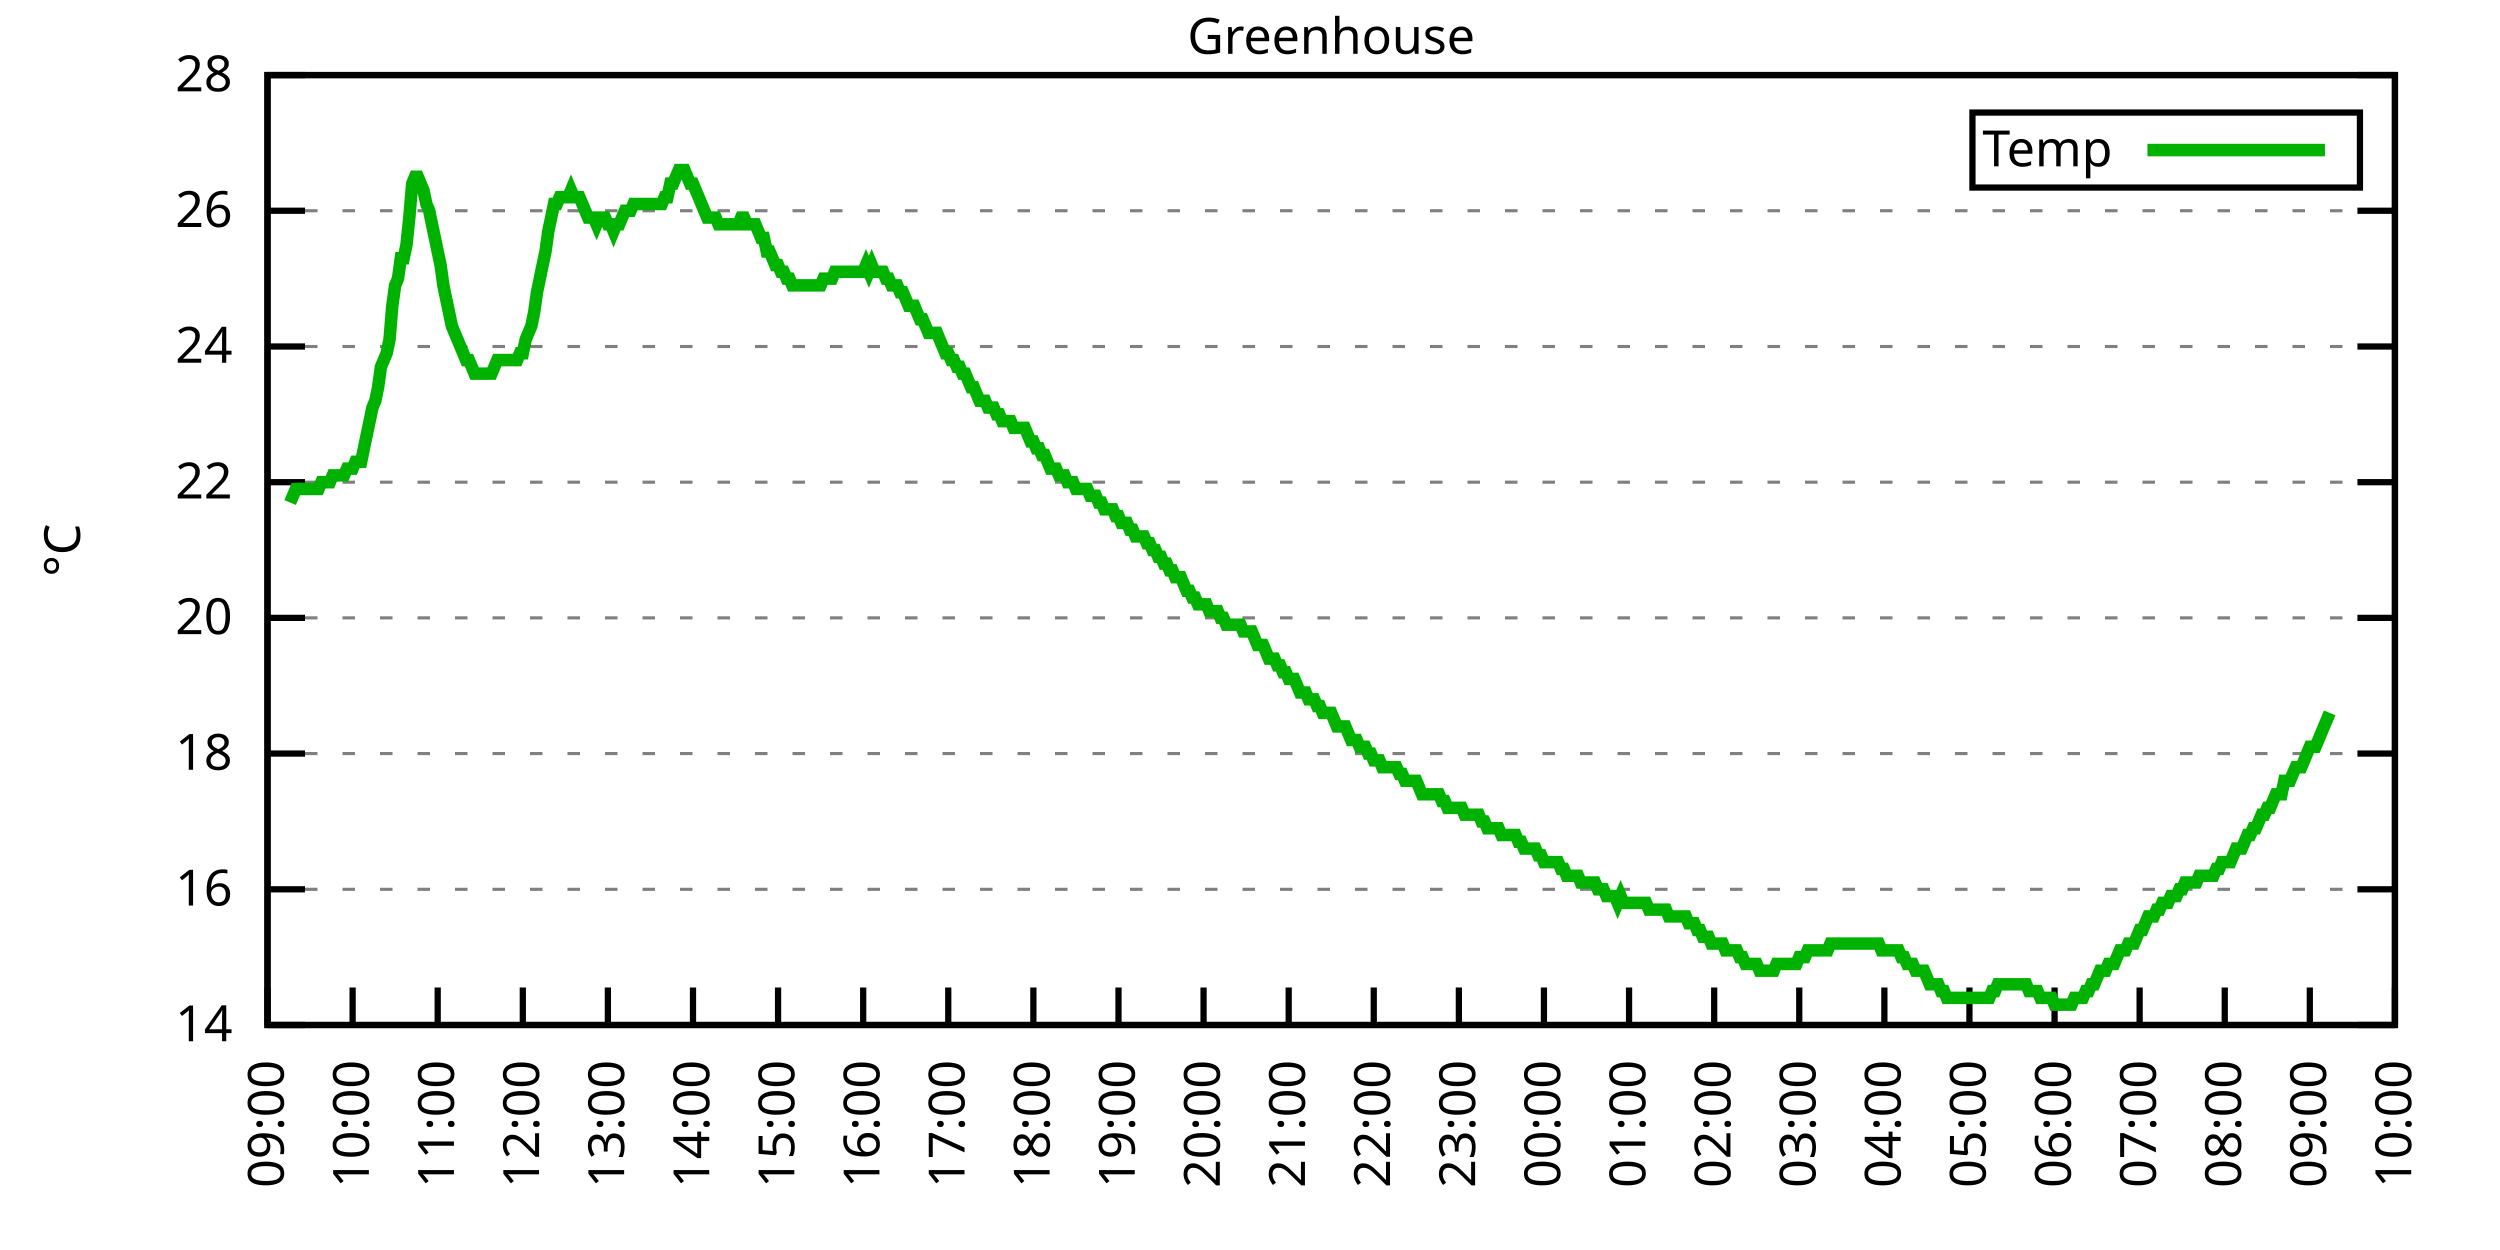
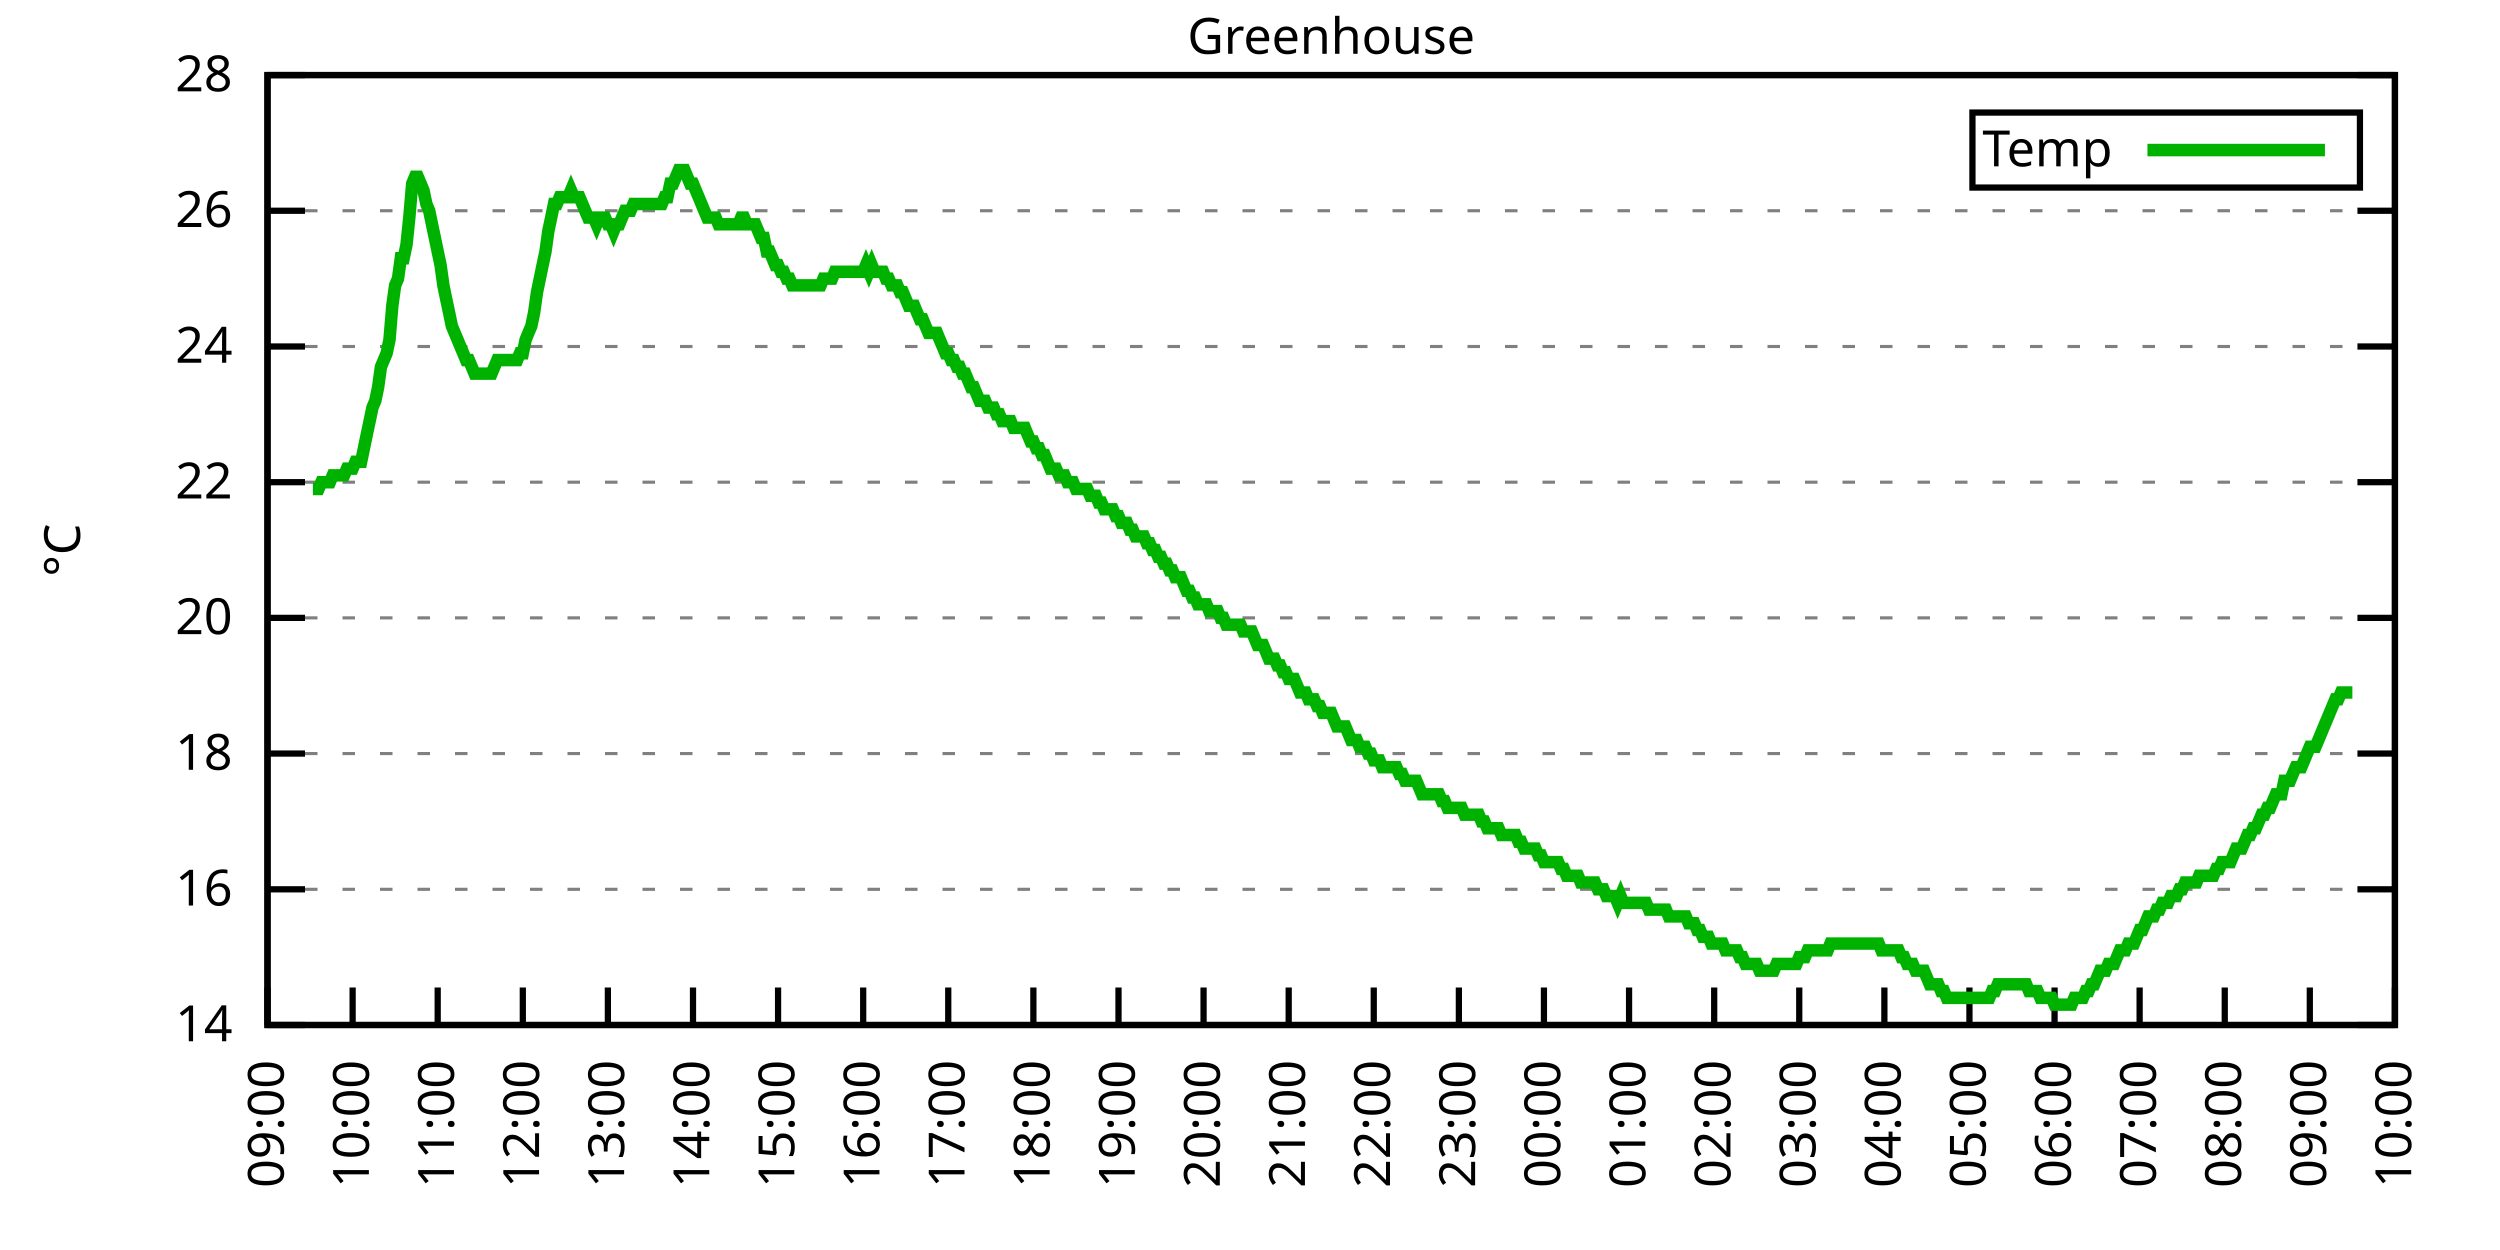
<svg xmlns="http://www.w3.org/2000/svg" xmlns:xlink="http://www.w3.org/1999/xlink" width="400" height="200" viewBox="0 0 400 200">
  <g id="gnuplot_canvas">
    <rect x="0" y="0" width="400" height="200" fill="none" />
    <defs>
      <circle id="gpDot" r="0.5" stroke-width="0.5" stroke="currentColor" />
      <path id="gpPt0" stroke-width="0.333" stroke="currentColor" d="M-1,0 h2 M0,-1 v2" />
      <path id="gpPt1" stroke-width="0.333" stroke="currentColor" d="M-1,-1 L1,1 M1,-1 L-1,1" />
      <path id="gpPt2" stroke-width="0.333" stroke="currentColor" d="M-1,0 L1,0 M0,-1 L0,1 M-1,-1 L1,1 M-1,1 L1,-1" />
      <rect id="gpPt3" stroke-width="0.333" stroke="currentColor" x="-1" y="-1" width="2" height="2" />
      <rect id="gpPt4" stroke-width="0.333" stroke="currentColor" fill="currentColor" x="-1" y="-1" width="2" height="2" />
      <circle id="gpPt5" stroke-width="0.333" stroke="currentColor" cx="0" cy="0" r="1" />
      <use xlink:href="#gpPt5" id="gpPt6" fill="currentColor" stroke="none" />
      <path id="gpPt7" stroke-width="0.333" stroke="currentColor" d="M0,-1.33 L-1.33,0.67 L1.33,0.67 z" />
      <use xlink:href="#gpPt7" id="gpPt8" fill="currentColor" stroke="none" />
      <use xlink:href="#gpPt7" id="gpPt9" stroke="currentColor" transform="rotate(180)" />
      <use xlink:href="#gpPt9" id="gpPt10" fill="currentColor" stroke="none" />
      <use xlink:href="#gpPt3" id="gpPt11" stroke="currentColor" transform="rotate(45)" />
      <use xlink:href="#gpPt11" id="gpPt12" fill="currentColor" stroke="none" />
      <path id="gpPt13" stroke-width="0.333" stroke="currentColor" d="M0,1.330 L1.265,0.411 L0.782,-1.067 L-0.782,-1.076 L-1.265,0.411 z" />
      <use xlink:href="#gpPt13" id="gpPt14" fill="currentColor" stroke="none" />
      <filter id="textbox" filterUnits="objectBoundingBox" x="0" y="0" height="1" width="1">
        <feFlood flood-color="white" flood-opacity="1" result="bgnd" />
        <feComposite in="SourceGraphic" in2="bgnd" operator="atop" />
      </filter>
      <filter id="greybox" filterUnits="objectBoundingBox" x="0" y="0" height="1" width="1">
        <feFlood flood-color="lightgrey" flood-opacity="1" result="grey" />
        <feComposite in="SourceGraphic" in2="grey" operator="atop" />
      </filter>
    </defs>
    <g fill="none" color="white" stroke="currentColor" stroke-width="1.00" stroke-linecap="butt" stroke-linejoin="miter">
</g>
    <g fill="none" color="black" stroke="currentColor" stroke-width="1.00" stroke-linecap="butt" stroke-linejoin="miter">
      <g stroke="none" shape-rendering="crispEdges">
        <polygon fill="rgb(255, 255, 255)" points="42.80,164.00 383.18,164.00 383.18,12.02 42.80,12.02 " />
      </g>
    </g>
    <g fill="none" color="black" stroke="currentColor" stroke-width="1.00" stroke-linecap="butt" stroke-linejoin="miter">
</g>
    <g fill="none" color="black" stroke="black" stroke-width="0.50" stroke-linecap="butt" stroke-linejoin="miter">
</g>
    <g fill="none" color="gray" stroke="currentColor" stroke-width="0.50" stroke-linecap="butt" stroke-linejoin="miter">
      <path stroke="gray" stroke-dasharray="2,4" class="gridline" d="M42.80,164.00 L383.19,164.00  " />
    </g>
    <g fill="none" color="gray" stroke="gray" stroke-width="1.00" stroke-linecap="butt" stroke-linejoin="miter">
</g>
    <g fill="none" color="black" stroke="currentColor" stroke-width="1.00" stroke-linecap="butt" stroke-linejoin="miter">
      <path stroke="black" d="M42.80,164.00 L48.80,164.00 M383.19,164.00 L377.19,164.00  " />
      <g transform="translate(37.20,166.60)" stroke="none" fill="black" font-family="Sans" font-size="8.00" text-anchor="end">
        <text>
          <tspan font-family="Sans"> 14</tspan>
        </text>
      </g>
    </g>
    <g fill="none" color="black" stroke="currentColor" stroke-width="1.00" stroke-linecap="butt" stroke-linejoin="miter">
</g>
    <g fill="none" color="black" stroke="black" stroke-width="0.50" stroke-linecap="butt" stroke-linejoin="miter">
</g>
    <g fill="none" color="gray" stroke="currentColor" stroke-width="0.50" stroke-linecap="butt" stroke-linejoin="miter">
      <path stroke="gray" stroke-dasharray="2,4" class="gridline" d="M42.80,142.29 L383.19,142.29  " />
    </g>
    <g fill="none" color="gray" stroke="gray" stroke-width="1.00" stroke-linecap="butt" stroke-linejoin="miter">
</g>
    <g fill="none" color="black" stroke="currentColor" stroke-width="1.00" stroke-linecap="butt" stroke-linejoin="miter">
      <path stroke="black" d="M42.80,142.29 L48.80,142.29 M383.19,142.29 L377.19,142.29  " />
      <g transform="translate(37.20,144.89)" stroke="none" fill="black" font-family="Sans" font-size="8.00" text-anchor="end">
        <text>
          <tspan font-family="Sans"> 16</tspan>
        </text>
      </g>
    </g>
    <g fill="none" color="black" stroke="currentColor" stroke-width="1.00" stroke-linecap="butt" stroke-linejoin="miter">
</g>
    <g fill="none" color="black" stroke="black" stroke-width="0.50" stroke-linecap="butt" stroke-linejoin="miter">
</g>
    <g fill="none" color="gray" stroke="currentColor" stroke-width="0.50" stroke-linecap="butt" stroke-linejoin="miter">
      <path stroke="gray" stroke-dasharray="2,4" class="gridline" d="M42.80,120.57 L383.19,120.57  " />
    </g>
    <g fill="none" color="gray" stroke="gray" stroke-width="1.00" stroke-linecap="butt" stroke-linejoin="miter">
</g>
    <g fill="none" color="black" stroke="currentColor" stroke-width="1.00" stroke-linecap="butt" stroke-linejoin="miter">
      <path stroke="black" d="M42.80,120.57 L48.80,120.57 M383.19,120.57 L377.19,120.57  " />
      <g transform="translate(37.20,123.17)" stroke="none" fill="black" font-family="Sans" font-size="8.00" text-anchor="end">
        <text>
          <tspan font-family="Sans"> 18</tspan>
        </text>
      </g>
    </g>
    <g fill="none" color="black" stroke="currentColor" stroke-width="1.00" stroke-linecap="butt" stroke-linejoin="miter">
</g>
    <g fill="none" color="black" stroke="black" stroke-width="0.50" stroke-linecap="butt" stroke-linejoin="miter">
</g>
    <g fill="none" color="gray" stroke="currentColor" stroke-width="0.50" stroke-linecap="butt" stroke-linejoin="miter">
      <path stroke="gray" stroke-dasharray="2,4" class="gridline" d="M42.80,98.86 L383.19,98.86  " />
    </g>
    <g fill="none" color="gray" stroke="gray" stroke-width="1.00" stroke-linecap="butt" stroke-linejoin="miter">
</g>
    <g fill="none" color="black" stroke="currentColor" stroke-width="1.00" stroke-linecap="butt" stroke-linejoin="miter">
      <path stroke="black" d="M42.80,98.86 L48.80,98.86 M383.19,98.86 L377.19,98.86  " />
      <g transform="translate(37.20,101.46)" stroke="none" fill="black" font-family="Sans" font-size="8.00" text-anchor="end">
        <text>
          <tspan font-family="Sans"> 20</tspan>
        </text>
      </g>
    </g>
    <g fill="none" color="black" stroke="currentColor" stroke-width="1.00" stroke-linecap="butt" stroke-linejoin="miter">
</g>
    <g fill="none" color="black" stroke="black" stroke-width="0.50" stroke-linecap="butt" stroke-linejoin="miter">
</g>
    <g fill="none" color="gray" stroke="currentColor" stroke-width="0.50" stroke-linecap="butt" stroke-linejoin="miter">
      <path stroke="gray" stroke-dasharray="2,4" class="gridline" d="M42.80,77.15 L383.19,77.15  " />
    </g>
    <g fill="none" color="gray" stroke="gray" stroke-width="1.00" stroke-linecap="butt" stroke-linejoin="miter">
</g>
    <g fill="none" color="black" stroke="currentColor" stroke-width="1.00" stroke-linecap="butt" stroke-linejoin="miter">
      <path stroke="black" d="M42.80,77.15 L48.80,77.15 M383.19,77.15 L377.19,77.15  " />
      <g transform="translate(37.20,79.75)" stroke="none" fill="black" font-family="Sans" font-size="8.00" text-anchor="end">
        <text>
          <tspan font-family="Sans"> 22</tspan>
        </text>
      </g>
    </g>
    <g fill="none" color="black" stroke="currentColor" stroke-width="1.00" stroke-linecap="butt" stroke-linejoin="miter">
</g>
    <g fill="none" color="black" stroke="black" stroke-width="0.50" stroke-linecap="butt" stroke-linejoin="miter">
</g>
    <g fill="none" color="gray" stroke="currentColor" stroke-width="0.50" stroke-linecap="butt" stroke-linejoin="miter">
      <path stroke="gray" stroke-dasharray="2,4" class="gridline" d="M42.80,55.44 L383.19,55.44  " />
    </g>
    <g fill="none" color="gray" stroke="gray" stroke-width="1.00" stroke-linecap="butt" stroke-linejoin="miter">
</g>
    <g fill="none" color="black" stroke="currentColor" stroke-width="1.00" stroke-linecap="butt" stroke-linejoin="miter">
      <path stroke="black" d="M42.80,55.44 L48.80,55.44 M383.19,55.44 L377.19,55.44  " />
      <g transform="translate(37.20,58.04)" stroke="none" fill="black" font-family="Sans" font-size="8.00" text-anchor="end">
        <text>
          <tspan font-family="Sans"> 24</tspan>
        </text>
      </g>
    </g>
    <g fill="none" color="black" stroke="currentColor" stroke-width="1.00" stroke-linecap="butt" stroke-linejoin="miter">
</g>
    <g fill="none" color="black" stroke="black" stroke-width="0.50" stroke-linecap="butt" stroke-linejoin="miter">
</g>
    <g fill="none" color="gray" stroke="currentColor" stroke-width="0.50" stroke-linecap="butt" stroke-linejoin="miter">
      <path stroke="gray" stroke-dasharray="2,4" class="gridline" d="M42.80,33.72 L383.19,33.72  " />
    </g>
    <g fill="none" color="gray" stroke="gray" stroke-width="1.00" stroke-linecap="butt" stroke-linejoin="miter">
</g>
    <g fill="none" color="black" stroke="currentColor" stroke-width="1.00" stroke-linecap="butt" stroke-linejoin="miter">
      <path stroke="black" d="M42.80,33.72 L48.80,33.72 M383.19,33.72 L377.19,33.72  " />
      <g transform="translate(37.20,36.32)" stroke="none" fill="black" font-family="Sans" font-size="8.00" text-anchor="end">
        <text>
          <tspan font-family="Sans"> 26</tspan>
        </text>
      </g>
    </g>
    <g fill="none" color="black" stroke="currentColor" stroke-width="1.00" stroke-linecap="butt" stroke-linejoin="miter">
</g>
    <g fill="none" color="black" stroke="black" stroke-width="0.50" stroke-linecap="butt" stroke-linejoin="miter">
</g>
    <g fill="none" color="gray" stroke="currentColor" stroke-width="0.50" stroke-linecap="butt" stroke-linejoin="miter">
      <path stroke="gray" stroke-dasharray="2,4" class="gridline" d="M42.80,12.01 L383.19,12.01  " />
    </g>
    <g fill="none" color="gray" stroke="gray" stroke-width="1.00" stroke-linecap="butt" stroke-linejoin="miter">
</g>
    <g fill="none" color="black" stroke="currentColor" stroke-width="1.00" stroke-linecap="butt" stroke-linejoin="miter">
      <path stroke="black" d="M42.80,12.01 L48.80,12.01 M383.19,12.01 L377.19,12.01  " />
      <g transform="translate(37.20,14.61)" stroke="none" fill="black" font-family="Sans" font-size="8.00" text-anchor="end">
        <text>
          <tspan font-family="Sans"> 28</tspan>
        </text>
      </g>
    </g>
    <g fill="none" color="black" stroke="currentColor" stroke-width="1.00" stroke-linecap="butt" stroke-linejoin="miter">
      <path stroke="black" d="M42.80,164.00 L42.80,158.00  " />
      <g transform="translate(45.40,169.60) rotate(270.00)" stroke="none" fill="black" font-family="Sans" font-size="8.00" text-anchor="end">
        <text>
          <tspan font-family="Sans">09:00</tspan>
        </text>
      </g>
    </g>
    <g fill="none" color="black" stroke="currentColor" stroke-width="1.00" stroke-linecap="butt" stroke-linejoin="miter">
      <path stroke="black" d="M56.42,164.00 L56.42,158.00  " />
      <g transform="translate(59.02,169.60) rotate(270.00)" stroke="none" fill="black" font-family="Sans" font-size="8.00" text-anchor="end">
        <text>
          <tspan font-family="Sans">10:00</tspan>
        </text>
      </g>
    </g>
    <g fill="none" color="black" stroke="currentColor" stroke-width="1.00" stroke-linecap="butt" stroke-linejoin="miter">
      <path stroke="black" d="M70.03,164.00 L70.03,158.00  " />
      <g transform="translate(72.63,169.60) rotate(270.00)" stroke="none" fill="black" font-family="Sans" font-size="8.00" text-anchor="end">
        <text>
          <tspan font-family="Sans">11:00</tspan>
        </text>
      </g>
    </g>
    <g fill="none" color="black" stroke="currentColor" stroke-width="1.00" stroke-linecap="butt" stroke-linejoin="miter">
      <path stroke="black" d="M83.65,164.00 L83.65,158.00  " />
      <g transform="translate(86.25,169.60) rotate(270.00)" stroke="none" fill="black" font-family="Sans" font-size="8.00" text-anchor="end">
        <text>
          <tspan font-family="Sans">12:00</tspan>
        </text>
      </g>
    </g>
    <g fill="none" color="black" stroke="currentColor" stroke-width="1.00" stroke-linecap="butt" stroke-linejoin="miter">
      <path stroke="black" d="M97.26,164.00 L97.26,158.00  " />
      <g transform="translate(99.86,169.60) rotate(270.00)" stroke="none" fill="black" font-family="Sans" font-size="8.00" text-anchor="end">
        <text>
          <tspan font-family="Sans">13:00</tspan>
        </text>
      </g>
    </g>
    <g fill="none" color="black" stroke="currentColor" stroke-width="1.00" stroke-linecap="butt" stroke-linejoin="miter">
      <path stroke="black" d="M110.88,164.00 L110.88,158.00  " />
      <g transform="translate(113.48,169.60) rotate(270.00)" stroke="none" fill="black" font-family="Sans" font-size="8.00" text-anchor="end">
        <text>
          <tspan font-family="Sans">14:00</tspan>
        </text>
      </g>
    </g>
    <g fill="none" color="black" stroke="currentColor" stroke-width="1.00" stroke-linecap="butt" stroke-linejoin="miter">
      <path stroke="black" d="M124.49,164.00 L124.49,158.00  " />
      <g transform="translate(127.09,169.60) rotate(270.00)" stroke="none" fill="black" font-family="Sans" font-size="8.00" text-anchor="end">
        <text>
          <tspan font-family="Sans">15:00</tspan>
        </text>
      </g>
    </g>
    <g fill="none" color="black" stroke="currentColor" stroke-width="1.00" stroke-linecap="butt" stroke-linejoin="miter">
      <path stroke="black" d="M138.11,164.00 L138.11,158.00  " />
      <g transform="translate(140.71,169.60) rotate(270.00)" stroke="none" fill="black" font-family="Sans" font-size="8.00" text-anchor="end">
        <text>
          <tspan font-family="Sans">16:00</tspan>
        </text>
      </g>
    </g>
    <g fill="none" color="black" stroke="currentColor" stroke-width="1.00" stroke-linecap="butt" stroke-linejoin="miter">
      <path stroke="black" d="M151.72,164.00 L151.72,158.00  " />
      <g transform="translate(154.32,169.60) rotate(270.00)" stroke="none" fill="black" font-family="Sans" font-size="8.00" text-anchor="end">
        <text>
          <tspan font-family="Sans">17:00</tspan>
        </text>
      </g>
    </g>
    <g fill="none" color="black" stroke="currentColor" stroke-width="1.00" stroke-linecap="butt" stroke-linejoin="miter">
      <path stroke="black" d="M165.34,164.00 L165.34,158.00  " />
      <g transform="translate(167.94,169.60) rotate(270.00)" stroke="none" fill="black" font-family="Sans" font-size="8.00" text-anchor="end">
        <text>
          <tspan font-family="Sans">18:00</tspan>
        </text>
      </g>
    </g>
    <g fill="none" color="black" stroke="currentColor" stroke-width="1.00" stroke-linecap="butt" stroke-linejoin="miter">
      <path stroke="black" d="M178.96,164.00 L178.96,158.00  " />
      <g transform="translate(181.56,169.60) rotate(270.00)" stroke="none" fill="black" font-family="Sans" font-size="8.00" text-anchor="end">
        <text>
          <tspan font-family="Sans">19:00</tspan>
        </text>
      </g>
    </g>
    <g fill="none" color="black" stroke="currentColor" stroke-width="1.00" stroke-linecap="butt" stroke-linejoin="miter">
      <path stroke="black" d="M192.57,164.00 L192.57,158.00  " />
      <g transform="translate(195.17,169.60) rotate(270.00)" stroke="none" fill="black" font-family="Sans" font-size="8.00" text-anchor="end">
        <text>
          <tspan font-family="Sans">20:00</tspan>
        </text>
      </g>
    </g>
    <g fill="none" color="black" stroke="currentColor" stroke-width="1.00" stroke-linecap="butt" stroke-linejoin="miter">
      <path stroke="black" d="M206.19,164.00 L206.19,158.00  " />
      <g transform="translate(208.79,169.60) rotate(270.00)" stroke="none" fill="black" font-family="Sans" font-size="8.00" text-anchor="end">
        <text>
          <tspan font-family="Sans">21:00</tspan>
        </text>
      </g>
    </g>
    <g fill="none" color="black" stroke="currentColor" stroke-width="1.00" stroke-linecap="butt" stroke-linejoin="miter">
      <path stroke="black" d="M219.80,164.00 L219.80,158.00  " />
      <g transform="translate(222.40,169.60) rotate(270.00)" stroke="none" fill="black" font-family="Sans" font-size="8.00" text-anchor="end">
        <text>
          <tspan font-family="Sans">22:00</tspan>
        </text>
      </g>
    </g>
    <g fill="none" color="black" stroke="currentColor" stroke-width="1.00" stroke-linecap="butt" stroke-linejoin="miter">
      <path stroke="black" d="M233.42,164.00 L233.42,158.00  " />
      <g transform="translate(236.02,169.60) rotate(270.00)" stroke="none" fill="black" font-family="Sans" font-size="8.00" text-anchor="end">
        <text>
          <tspan font-family="Sans">23:00</tspan>
        </text>
      </g>
    </g>
    <g fill="none" color="black" stroke="currentColor" stroke-width="1.00" stroke-linecap="butt" stroke-linejoin="miter">
      <path stroke="black" d="M247.03,164.00 L247.03,158.00  " />
      <g transform="translate(249.63,169.60) rotate(270.00)" stroke="none" fill="black" font-family="Sans" font-size="8.00" text-anchor="end">
        <text>
          <tspan font-family="Sans">00:00</tspan>
        </text>
      </g>
    </g>
    <g fill="none" color="black" stroke="currentColor" stroke-width="1.00" stroke-linecap="butt" stroke-linejoin="miter">
      <path stroke="black" d="M260.65,164.00 L260.65,158.00  " />
      <g transform="translate(263.25,169.60) rotate(270.00)" stroke="none" fill="black" font-family="Sans" font-size="8.00" text-anchor="end">
        <text>
          <tspan font-family="Sans">01:00</tspan>
        </text>
      </g>
    </g>
    <g fill="none" color="black" stroke="currentColor" stroke-width="1.00" stroke-linecap="butt" stroke-linejoin="miter">
      <path stroke="black" d="M274.27,164.00 L274.27,158.00  " />
      <g transform="translate(276.87,169.60) rotate(270.00)" stroke="none" fill="black" font-family="Sans" font-size="8.00" text-anchor="end">
        <text>
          <tspan font-family="Sans">02:00</tspan>
        </text>
      </g>
    </g>
    <g fill="none" color="black" stroke="currentColor" stroke-width="1.00" stroke-linecap="butt" stroke-linejoin="miter">
      <path stroke="black" d="M287.88,164.00 L287.88,158.00  " />
      <g transform="translate(290.48,169.60) rotate(270.00)" stroke="none" fill="black" font-family="Sans" font-size="8.00" text-anchor="end">
        <text>
          <tspan font-family="Sans">03:00</tspan>
        </text>
      </g>
    </g>
    <g fill="none" color="black" stroke="currentColor" stroke-width="1.00" stroke-linecap="butt" stroke-linejoin="miter">
      <path stroke="black" d="M301.50,164.00 L301.50,158.00  " />
      <g transform="translate(304.10,169.60) rotate(270.00)" stroke="none" fill="black" font-family="Sans" font-size="8.00" text-anchor="end">
        <text>
          <tspan font-family="Sans">04:00</tspan>
        </text>
      </g>
    </g>
    <g fill="none" color="black" stroke="currentColor" stroke-width="1.00" stroke-linecap="butt" stroke-linejoin="miter">
      <path stroke="black" d="M315.11,164.00 L315.11,158.00  " />
      <g transform="translate(317.71,169.60) rotate(270.00)" stroke="none" fill="black" font-family="Sans" font-size="8.00" text-anchor="end">
        <text>
          <tspan font-family="Sans">05:00</tspan>
        </text>
      </g>
    </g>
    <g fill="none" color="black" stroke="currentColor" stroke-width="1.00" stroke-linecap="butt" stroke-linejoin="miter">
      <path stroke="black" d="M328.73,164.00 L328.73,158.00  " />
      <g transform="translate(331.33,169.60) rotate(270.00)" stroke="none" fill="black" font-family="Sans" font-size="8.00" text-anchor="end">
        <text>
          <tspan font-family="Sans">06:00</tspan>
        </text>
      </g>
    </g>
    <g fill="none" color="black" stroke="currentColor" stroke-width="1.00" stroke-linecap="butt" stroke-linejoin="miter">
      <path stroke="black" d="M342.34,164.00 L342.34,158.00  " />
      <g transform="translate(344.94,169.60) rotate(270.00)" stroke="none" fill="black" font-family="Sans" font-size="8.00" text-anchor="end">
        <text>
          <tspan font-family="Sans">07:00</tspan>
        </text>
      </g>
    </g>
    <g fill="none" color="black" stroke="currentColor" stroke-width="1.00" stroke-linecap="butt" stroke-linejoin="miter">
      <path stroke="black" d="M355.96,164.00 L355.96,158.00  " />
      <g transform="translate(358.56,169.60) rotate(270.00)" stroke="none" fill="black" font-family="Sans" font-size="8.00" text-anchor="end">
        <text>
          <tspan font-family="Sans">08:00</tspan>
        </text>
      </g>
    </g>
    <g fill="none" color="black" stroke="currentColor" stroke-width="1.00" stroke-linecap="butt" stroke-linejoin="miter">
      <path stroke="black" d="M369.57,164.00 L369.57,158.00  " />
      <g transform="translate(372.17,169.60) rotate(270.00)" stroke="none" fill="black" font-family="Sans" font-size="8.00" text-anchor="end">
        <text>
          <tspan font-family="Sans">09:00</tspan>
        </text>
      </g>
    </g>
    <g fill="none" color="black" stroke="currentColor" stroke-width="1.00" stroke-linecap="butt" stroke-linejoin="miter">
      <path stroke="black" d="M383.19,164.00 L383.19,158.00  " />
      <g transform="translate(385.79,169.60) rotate(270.00)" stroke="none" fill="black" font-family="Sans" font-size="8.00" text-anchor="end">
        <text>
          <tspan font-family="Sans">10:00</tspan>
        </text>
      </g>
    </g>
    <g fill="none" color="black" stroke="currentColor" stroke-width="1.00" stroke-linecap="butt" stroke-linejoin="miter">
</g>
    <g fill="none" color="black" stroke="currentColor" stroke-width="1.00" stroke-linecap="butt" stroke-linejoin="miter">
      <path stroke="black" d="M42.80,12.01 L42.80,164.00 L383.19,164.00 L383.19,12.01 L42.80,12.01 Z  " />
    </g>
    <g fill="none" color="black" stroke="currentColor" stroke-width="1.00" stroke-linecap="butt" stroke-linejoin="miter">
</g>
    <g fill="none" color="black" stroke="currentColor" stroke-width="1.00" stroke-linecap="butt" stroke-linejoin="miter">
      <path stroke="black" d="M315.59,30.01 L315.59,18.01 L377.59,18.01 L377.59,30.01 L315.59,30.01 Z  " />
    </g>
    <g id="Greenhouse_plot_1">
      <g fill="none" color="white" stroke="black" stroke-width="2.00" stroke-linecap="butt" stroke-linejoin="miter">
</g>
      <g fill="none" color="black" stroke="currentColor" stroke-width="2.00" stroke-linecap="butt" stroke-linejoin="miter">
        <g transform="translate(337.99,26.61)" stroke="none" fill="black" font-family="Sans" font-size="8.00" text-anchor="end">
          <text>
            <tspan font-family="Sans">Temp</tspan>
          </text>
        </g>
      </g>
      <g fill="none" color="black" stroke="currentColor" stroke-width="2.00" stroke-linecap="butt" stroke-linejoin="miter">
-         <path stroke="rgb(  0, 178,   0)" d="M343.59,24.01 L371.99,24.01 M46.43,80.41 L46.88,79.32 L47.34,78.23 L47.79,78.23 L48.25,78.23 L48.70,78.23   L49.15,78.23 L49.61,78.23 L50.06,78.23 L50.52,78.23 L50.97,78.23 L51.42,77.15 L51.88,77.15 L52.33,77.15   L52.78,77.15 L53.24,76.06 L53.69,76.06 L54.15,76.06 L54.60,76.06 L55.05,76.06 L55.51,74.98 L55.96,74.98   L56.42,74.98 L56.87,73.89 L57.32,73.89 L57.78,73.89 L58.23,71.72 L58.68,69.55 L59.14,67.38 L59.59,65.21   L60.05,64.12 L60.50,61.95 L60.95,58.69 L61.41,57.61 L61.86,56.52 L62.32,54.35 L62.77,48.92 L63.22,45.66   L63.68,44.58 L64.13,41.32 L64.58,41.32 L65.04,39.15 L65.49,34.81 L65.95,29.38 L66.40,28.29 L66.85,28.29   L67.31,29.38 L67.76,30.47 L68.22,32.64 L68.67,33.72 L69.12,35.89 L69.58,38.07 L70.03,40.24 L70.49,42.41   L70.94,45.66 L71.39,47.84 L71.85,50.01 L72.30,52.18 L72.75,53.26 L73.21,54.35 L73.66,55.44 L74.12,56.52   L74.57,57.61 L75.02,57.61 L75.48,58.69 L75.93,59.78 L76.39,59.78 L76.84,59.78 L77.29,59.78 L77.75,59.78   L78.20,59.78 L78.65,59.78 L79.11,58.69 L79.56,57.61 L80.02,57.61 L80.47,57.61 L80.92,57.61 L81.38,57.61   L81.83,57.61 L82.29,57.61 L82.74,57.61 L83.19,56.52 L83.65,56.52 L84.10,54.35 L84.55,53.26 L85.01,52.18   L85.46,50.01 L85.92,46.75 L86.37,44.58 L86.82,42.41 L87.28,40.24 L87.73,36.98 L88.19,34.81 L88.64,32.64   L89.09,32.64 L89.55,31.55 L90.00,31.55 L90.45,31.55 L90.91,31.55 L91.36,30.47 L91.82,31.55 L92.27,31.55   L92.72,31.55 L93.18,32.64 L93.63,33.72 L94.09,34.81 L94.54,34.81 L94.99,34.81 L95.45,35.89 L95.90,34.81   L96.35,34.81 L96.81,34.81 L97.26,35.89 L97.72,35.89 L98.17,36.98 L98.62,35.89 L99.08,35.89 L99.53,34.81   L99.99,33.72 L100.44,33.72 L100.89,33.72 L101.35,32.64 L101.80,32.64 L102.25,32.64 L102.71,32.64 L103.16,32.64   L103.62,32.64 L104.07,32.64 L104.52,32.64 L104.98,32.64 L105.43,32.64 L105.89,32.64 L106.34,31.55 L106.79,31.55   L107.25,29.38 L107.70,29.38 L108.15,28.29 L108.61,27.21 L109.06,27.21 L109.52,27.21 L109.97,28.29 L110.42,29.38   L110.88,29.38 L111.33,30.47 L111.79,31.55 L112.24,32.64 L112.69,33.72 L113.15,34.81 L113.60,34.81 L114.05,34.81   L114.51,34.81 L114.96,35.89 L115.42,35.89 L115.87,35.89 L116.32,35.89 L116.78,35.89 L117.23,35.89 L117.69,35.89   L118.14,35.89 L118.59,34.81 L119.05,34.81 L119.50,35.89 L119.96,35.89 L120.41,35.89 L120.86,35.89 L121.32,36.98   L121.77,38.07 L122.22,38.07 L122.68,40.24 L123.13,40.24 L123.59,41.32 L124.04,42.41 L124.49,42.41 L124.95,43.49   L125.40,43.49 L125.86,44.58 L126.31,44.58 L126.76,45.66 L127.22,45.66 L127.67,45.66 L128.12,45.66 L128.58,45.66   L129.03,45.66 L129.49,45.66 L129.94,45.66 L130.39,45.66 L130.85,45.66 L131.30,45.66 L131.76,44.58 L132.21,44.58   L132.66,44.58 L133.12,44.58 L133.57,43.49 L134.02,43.49 L134.48,43.49 L134.93,43.49 L135.39,43.49 L135.84,43.49   L136.29,43.49 L136.75,43.49 L137.20,43.49 L137.66,43.49 L138.11,43.49 L138.56,42.41 L139.02,43.49 L139.47,42.41   L139.92,43.49 L140.38,43.49 L140.83,43.49 L141.29,43.49 L141.74,44.58 L142.19,44.58 L142.65,45.66 L143.10,45.66   L143.56,45.66 L144.01,46.75 L144.46,46.75 L144.92,47.84 L145.37,48.92 L145.82,48.92 L146.28,48.92 L146.73,50.01   L147.19,51.09 L147.64,51.09 L148.09,52.18 L148.55,53.26 L149.00,53.26 L149.46,53.26 L149.91,53.26 L150.36,54.35   L150.82,55.44 L151.27,56.52 L151.72,56.52 L152.18,57.61 L152.63,57.61 L153.09,58.69 L153.54,58.69 L153.99,59.78   L154.45,59.78 L154.90,60.86 L155.36,61.95 L155.81,61.95 L156.26,63.04 L156.72,64.12 L157.17,64.12 L157.62,64.12   L158.08,65.21 L158.53,65.21 L158.99,65.21 L159.44,66.29 L159.89,66.29 L160.35,67.38 L160.80,67.38 L161.26,67.38   L161.71,67.38 L162.16,68.46 L162.62,68.46 L163.07,68.46 L163.52,68.46 L163.98,68.46 L164.43,69.55 L164.89,70.63   L165.34,70.63 L165.79,71.72 L166.25,71.72 L166.70,72.81 L167.16,72.81 L167.61,73.89 L168.06,74.98 L168.52,74.98   L168.97,74.98 L169.43,76.06 L169.88,76.06 L170.33,76.06 L170.79,77.15 L171.24,77.15 L171.69,77.15 L172.15,78.23   L172.60,78.23 L173.06,78.23 L173.51,78.23 L173.96,78.23 L174.42,79.32 L174.87,79.32 L175.33,79.32 L175.78,80.41   L176.23,80.41 L176.69,81.49 L177.14,81.49 L177.59,81.49 L178.05,81.49 L178.50,82.58 L178.96,82.58 L179.41,83.66   L179.86,83.66 L180.32,83.66 L180.77,84.75 L181.23,84.75 L181.68,85.83 L182.13,85.83 L182.59,85.83 L183.04,85.83   L183.49,86.92 L183.95,86.92 L184.40,88.00 L184.86,88.00 L185.31,89.09 L185.76,89.09 L186.22,90.18 L186.67,90.18   L187.13,91.26 L187.58,91.26 L188.03,92.35 L188.49,92.35 L188.94,92.35 L189.39,93.43 L189.85,94.52 L190.30,94.52   L190.76,95.60 L191.21,95.60 L191.66,96.69 L192.12,96.69 L192.57,96.69 L193.03,96.69 L193.48,97.78 L193.93,97.78   L194.39,97.78 L194.84,97.78 L195.29,98.86 L195.75,98.86 L196.20,99.95 L196.66,99.95 L197.11,99.95 L197.56,99.95   L198.02,99.95 L198.47,99.95 L198.93,101.03 L199.38,101.03 L199.83,101.03 L200.29,101.03 L200.74,102.12 L201.19,103.20   L201.65,103.20 L202.10,103.20 L202.56,104.29 L203.01,105.38 L203.46,105.38 L203.92,105.38 L204.37,106.46 L204.83,106.46   L205.28,107.55 L205.73,107.55 L206.19,108.63 L206.64,108.63 L207.09,108.63 L207.55,109.72 L208.00,110.80 L208.46,110.80   L208.91,110.80 L209.36,111.89 L209.82,111.89 L210.27,111.89 L210.73,112.97 L211.18,112.97 L211.63,114.06 L212.09,114.06   L212.54,114.06 L213.00,114.06 L213.45,115.15 L213.90,116.23 L214.36,116.23 L214.81,116.23 L215.26,116.23 L215.72,117.32   L216.17,118.40 L216.63,118.40 L217.08,118.40 L217.53,119.49 L217.99,119.49 L218.44,119.49 L218.90,120.57 L219.35,120.57   L219.80,121.66 L220.26,121.66 L220.71,121.66 L221.16,122.75 L221.62,122.75 L222.07,122.75 L222.53,122.75 L222.98,122.75   L223.43,122.75 L223.89,123.83 L224.34,123.83 L224.80,124.92 L225.25,124.92 L225.70,124.92 L226.16,124.92 L226.61,124.92   L227.06,126.00 L227.52,127.09 L227.97,127.09 L228.43,127.09 L228.88,127.09 L229.33,127.09 L229.79,127.09 L230.24,127.09   L230.70,128.17 L231.15,128.17 L231.60,129.26 L232.06,129.26 L232.51,129.26 L232.96,129.26 L233.42,129.26 L233.87,129.26   L234.33,130.35 L234.78,130.35 L235.23,130.35 L235.69,130.35 L236.14,130.35 L236.60,130.35 L237.05,131.43 L237.50,131.43   L237.96,132.52 L238.41,132.52 L238.86,132.52 L239.32,132.52 L239.77,132.52 L240.23,133.60 L240.68,133.60 L241.13,133.60   L241.59,133.60 L242.04,133.60 L242.50,133.60 L242.95,134.69 L243.40,134.69 L243.86,135.77 L244.31,135.77 L244.76,135.77   L245.22,135.77 L245.67,135.77 L246.13,136.86 L246.58,136.86 L247.03,137.94 L247.49,137.94 L247.94,137.94 L248.40,137.94   L248.85,137.94 L249.30,137.94 L249.76,139.03 L250.21,139.03 L250.66,140.12 L251.12,140.12 L251.57,140.12 L252.03,140.12   L252.48,140.12 L252.93,141.20 L253.39,141.20 L253.84,141.20 L254.30,141.20 L254.75,141.20 L255.20,141.20 L255.66,142.29   L256.11,142.29 L256.56,142.29 L257.02,143.37 L257.47,143.37 L257.93,143.37 L258.38,143.37 L258.83,144.46 L259.29,143.37   L259.74,144.46 L260.20,144.46 L260.65,144.46 L261.10,144.46 L261.56,144.46 L262.01,144.46 L262.47,144.46 L262.92,144.46   L263.37,144.46 L263.83,145.54 L264.28,145.54 L264.73,145.54 L265.19,145.54 L265.64,145.54 L266.10,145.54 L266.55,145.54   L267.00,146.63 L267.46,146.63 L267.91,146.63 L268.37,146.63 L268.82,146.63 L269.27,146.63 L269.73,146.63 L270.18,147.72   L270.63,147.72 L271.09,147.72 L271.54,148.80 L272.00,148.80 L272.45,149.89 L272.90,149.89 L273.36,149.89 L273.81,150.97   L274.27,150.97 L274.72,150.97 L275.17,150.97 L275.63,150.97 L276.08,152.06 L276.53,152.06 L276.99,152.06 L277.44,152.06   L277.90,152.06 L278.35,153.14 L278.80,153.14 L279.26,154.23 L279.71,154.23 L280.17,154.23 L280.62,154.23 L281.07,154.23   L281.53,155.31 L281.98,155.31 L282.43,155.31 L282.89,155.31 L283.34,155.31 L283.80,155.31 L284.25,154.23 L284.70,154.23   L285.16,154.23 L285.61,154.23 L286.07,154.23 L286.52,154.23 L286.97,154.23 L287.43,154.23 L287.88,153.14 L288.33,153.14   L288.79,153.14 L289.24,152.06 L289.70,152.06 L290.15,152.06 L290.60,152.06 L291.06,152.06 L291.51,152.06 L291.97,152.06   L292.42,152.06 L292.87,150.97 L293.33,150.97 L293.78,150.97 L294.23,150.97 L294.69,150.97 L295.14,150.97 L295.60,150.97   L296.05,150.97 L296.50,150.97 L296.96,150.97 L297.41,150.97 L297.87,150.97 L298.32,150.97 L298.77,150.97 L299.23,150.97   L299.68,150.97 L300.13,150.97 L300.59,150.97 L301.04,152.06 L301.50,152.06 L301.95,152.06 L302.40,152.06 L302.86,152.06   L303.31,152.06 L303.77,152.06 L304.22,153.14 L304.67,153.14 L305.13,154.23 L305.58,154.23 L306.03,154.23 L306.49,155.31   L306.94,155.31 L307.40,155.31 L307.85,155.31 L308.30,156.40 L308.76,157.49 L309.21,157.49 L309.67,157.49 L310.12,157.49   L310.57,158.57 L311.03,158.57 L311.48,159.66 L311.94,159.66 L312.39,159.66 L312.84,159.66 L313.30,159.66 L313.75,159.66   L314.20,159.66 L314.66,159.66 L315.11,159.66 L315.57,159.66 L316.02,159.66 L316.47,159.66 L316.93,159.66 L317.38,159.66   L317.84,159.66 L318.29,159.66 L318.74,158.57 L319.20,158.57 L319.65,157.49 L320.10,157.49 L320.56,157.49 L321.01,157.49   L321.47,157.49 L321.92,157.49 L322.37,157.49 L322.83,157.49 L323.28,157.49 L323.74,157.49 L324.19,157.49 L324.64,158.57   L325.10,158.57 L325.55,158.57 L326.00,158.57 L326.46,159.66 L326.91,159.66 L327.37,159.66 L327.82,159.66 L328.27,159.66   L328.73,160.74 L329.18,160.74 L329.64,160.74 L330.09,160.74 L330.54,160.74 L331.00,160.74 L331.45,160.74 L331.90,159.66   L332.36,159.66 L332.81,159.66 L333.27,159.66 L333.72,158.57 L334.17,158.57 L334.63,157.49 L335.08,157.49 L335.54,156.40   L335.99,155.31 L336.44,155.31 L336.90,155.31 L337.35,154.23 L337.80,154.23 L338.26,154.23 L338.71,153.14 L339.17,152.06   L339.62,152.06 L340.07,152.06 L340.53,150.97 L340.98,150.97 L341.44,150.97 L341.89,149.89 L342.34,148.80 L342.80,148.80   L343.25,147.72 L343.70,146.63 L344.16,146.63 L344.61,146.63 L345.07,145.54 L345.52,145.54 L345.97,144.46 L346.43,144.46   L346.88,144.46 L347.34,143.37 L347.79,143.37 L348.24,143.37 L348.70,142.29 L349.15,142.29 L349.60,141.20 L350.06,141.20   L350.51,141.20 L350.97,141.20 L351.42,141.20 L351.87,140.12 L352.33,140.12 L352.78,140.12 L353.24,140.12 L353.69,140.12   L354.14,140.12 L354.60,139.03 L355.05,139.03 L355.50,137.94 L355.96,137.94 L356.41,137.94 L356.87,137.94 L357.32,136.86   L357.77,135.77 L358.23,135.77 L358.68,135.77 L359.14,134.69 L359.59,133.60 L360.04,133.60 L360.50,132.52 L360.95,132.52   L361.41,131.43 L361.86,130.35 L362.31,130.35 L362.77,129.26 L363.22,129.26 L363.67,128.17 L364.13,127.09 L364.58,127.09   L365.04,127.09 L365.49,124.92 L365.94,124.92 L366.40,124.92 L366.85,123.83 L367.31,122.75 L367.76,122.75 L368.21,122.75   L368.67,121.66 L369.12,120.57 L369.57,119.49 L370.03,119.49 L370.48,119.49 L370.94,118.40 L371.39,117.32 L371.84,116.23   L372.30,115.15 L372.75,114.06  " />
+         <path stroke="rgb(  0, 178,   0)" d="M343.59,24.01 L371.99,24.01 M50.06,78.23 L50.52,78.23 L50.97,78.23 L51.42,77.15 L51.88,77.15 L52.33,77.15   L52.78,77.15 L53.24,76.06 L53.69,76.06 L54.15,76.06 L54.60,76.06 L55.05,76.06 L55.51,74.98 L55.96,74.98   L56.42,74.98 L56.87,73.89 L57.32,73.89 L57.78,73.89 L58.23,71.72 L58.68,69.55 L59.14,67.38 L59.59,65.21   L60.05,64.12 L60.50,61.95 L60.95,58.69 L61.41,57.61 L61.86,56.52 L62.32,54.35 L62.77,48.92 L63.22,45.66   L63.68,44.58 L64.13,41.32 L64.58,41.32 L65.04,39.15 L65.49,34.81 L65.95,29.38 L66.40,28.29 L66.85,28.29   L67.31,29.38 L67.76,30.47 L68.22,32.64 L68.67,33.72 L69.12,35.89 L69.58,38.07 L70.03,40.24 L70.49,42.41   L70.94,45.66 L71.39,47.84 L71.85,50.01 L72.30,52.18 L72.75,53.26 L73.21,54.35 L73.66,55.44 L74.12,56.52   L74.57,57.61 L75.02,57.61 L75.48,58.69 L75.93,59.78 L76.39,59.78 L76.84,59.78 L77.29,59.78 L77.75,59.78   L78.20,59.78 L78.65,59.78 L79.11,58.69 L79.56,57.61 L80.02,57.61 L80.47,57.61 L80.92,57.61 L81.38,57.61   L81.83,57.61 L82.29,57.61 L82.74,57.61 L83.19,56.52 L83.65,56.52 L84.10,54.35 L84.55,53.26 L85.01,52.18   L85.46,50.01 L85.92,46.75 L86.37,44.58 L86.82,42.41 L87.28,40.24 L87.73,36.98 L88.19,34.81 L88.64,32.64   L89.09,32.64 L89.55,31.55 L90.00,31.55 L90.45,31.55 L90.91,31.55 L91.36,30.47 L91.82,31.55 L92.27,31.55   L92.72,31.55 L93.18,32.64 L93.63,33.72 L94.09,34.81 L94.54,34.81 L94.99,34.81 L95.45,35.89 L95.90,34.81   L96.35,34.81 L96.81,34.81 L97.26,35.89 L97.72,35.89 L98.17,36.98 L98.62,35.89 L99.08,35.89 L99.53,34.81   L99.99,33.72 L100.44,33.72 L100.89,33.72 L101.35,32.64 L101.80,32.64 L102.25,32.64 L102.71,32.64 L103.16,32.64   L103.62,32.64 L104.07,32.64 L104.52,32.64 L104.98,32.64 L105.43,32.64 L105.89,32.64 L106.34,31.55 L106.79,31.55   L107.25,29.38 L107.70,29.38 L108.15,28.29 L108.61,27.21 L109.06,27.21 L109.52,27.21 L109.97,28.29 L110.42,29.38   L110.88,29.38 L111.33,30.47 L111.79,31.55 L112.24,32.64 L112.69,33.72 L113.15,34.81 L113.60,34.81 L114.05,34.81   L114.51,34.81 L114.96,35.89 L115.42,35.89 L115.87,35.89 L116.32,35.89 L116.78,35.89 L117.23,35.89 L117.69,35.89   L118.14,35.89 L118.59,34.81 L119.05,34.81 L119.50,35.89 L119.96,35.89 L120.41,35.89 L120.86,35.89 L121.32,36.98   L121.77,38.07 L122.22,38.07 L122.68,40.24 L123.13,40.24 L123.59,41.32 L124.04,42.41 L124.49,42.41 L124.95,43.49   L125.40,43.49 L125.86,44.58 L126.31,44.58 L126.76,45.66 L127.22,45.66 L127.67,45.66 L128.12,45.66 L128.58,45.66   L129.03,45.66 L129.49,45.66 L129.94,45.66 L130.39,45.66 L130.85,45.66 L131.30,45.66 L131.76,44.58 L132.21,44.58   L132.66,44.58 L133.12,44.58 L133.57,43.49 L134.02,43.49 L134.48,43.49 L134.93,43.49 L135.39,43.49 L135.84,43.49   L136.29,43.49 L136.75,43.49 L137.20,43.49 L137.66,43.49 L138.11,43.49 L138.56,42.41 L139.02,43.49 L139.47,42.41   L139.92,43.49 L140.38,43.49 L140.83,43.49 L141.29,43.49 L141.74,44.58 L142.19,44.58 L142.65,45.66 L143.10,45.66   L143.56,45.66 L144.01,46.75 L144.46,46.75 L144.92,47.84 L145.37,48.92 L145.82,48.92 L146.28,48.92 L146.73,50.01   L147.19,51.09 L147.64,51.09 L148.09,52.18 L148.55,53.26 L149.00,53.26 L149.46,53.26 L149.91,53.26 L150.36,54.35   L150.82,55.44 L151.27,56.52 L151.72,56.52 L152.18,57.61 L152.63,57.61 L153.09,58.69 L153.54,58.69 L153.99,59.78   L154.45,59.78 L154.90,60.86 L155.36,61.95 L155.81,61.95 L156.26,63.04 L156.72,64.12 L157.17,64.12 L157.62,64.12   L158.08,65.21 L158.53,65.21 L158.99,65.21 L159.44,66.29 L159.89,66.29 L160.35,67.38 L160.80,67.38 L161.26,67.38   L161.71,67.38 L162.16,68.46 L162.62,68.46 L163.07,68.46 L163.52,68.46 L163.98,68.46 L164.43,69.55 L164.89,70.63   L165.34,70.63 L165.79,71.72 L166.25,71.72 L166.70,72.81 L167.16,72.81 L167.61,73.89 L168.06,74.98 L168.52,74.98   L168.97,74.98 L169.43,76.06 L169.88,76.06 L170.33,76.06 L170.79,77.15 L171.24,77.15 L171.69,77.15 L172.15,78.23   L172.60,78.23 L173.06,78.23 L173.51,78.23 L173.96,78.23 L174.42,79.32 L174.87,79.32 L175.33,79.32 L175.78,80.41   L176.23,80.41 L176.69,81.49 L177.14,81.49 L177.59,81.49 L178.05,81.49 L178.50,82.58 L178.96,82.58 L179.41,83.66   L179.86,83.66 L180.32,83.66 L180.77,84.75 L181.23,84.75 L181.68,85.83 L182.13,85.83 L182.59,85.83 L183.04,85.83   L183.49,86.92 L183.95,86.92 L184.40,88.00 L184.86,88.00 L185.31,89.09 L185.76,89.09 L186.22,90.18 L186.67,90.18   L187.13,91.26 L187.58,91.26 L188.03,92.35 L188.49,92.35 L188.94,92.35 L189.39,93.43 L189.85,94.52 L190.30,94.52   L190.76,95.60 L191.21,95.60 L191.66,96.69 L192.12,96.69 L192.57,96.69 L193.03,96.69 L193.48,97.78 L193.93,97.78   L194.39,97.78 L194.84,97.78 L195.29,98.86 L195.75,98.86 L196.20,99.95 L196.66,99.95 L197.11,99.95 L197.56,99.95   L198.02,99.95 L198.47,99.95 L198.93,101.03 L199.38,101.03 L199.83,101.03 L200.29,101.03 L200.74,102.12 L201.19,103.20   L201.65,103.20 L202.10,103.20 L202.56,104.29 L203.01,105.38 L203.46,105.38 L203.92,105.38 L204.37,106.46 L204.83,106.46   L205.28,107.55 L205.73,107.55 L206.19,108.63 L206.64,108.63 L207.09,108.63 L207.55,109.72 L208.00,110.80 L208.46,110.80   L208.91,110.80 L209.36,111.89 L209.82,111.89 L210.27,111.89 L210.73,112.97 L211.18,112.97 L211.63,114.06 L212.09,114.06   L212.54,114.06 L213.00,114.06 L213.45,115.15 L213.90,116.23 L214.36,116.23 L214.81,116.23 L215.26,116.23 L215.72,117.32   L216.17,118.40 L216.63,118.40 L217.08,118.40 L217.53,119.49 L217.99,119.49 L218.44,119.49 L218.90,120.57 L219.35,120.57   L219.80,121.66 L220.26,121.66 L220.71,121.66 L221.16,122.75 L221.62,122.75 L222.07,122.75 L222.53,122.75 L222.98,122.75   L223.43,122.75 L223.89,123.83 L224.34,123.83 L224.80,124.92 L225.25,124.92 L225.70,124.92 L226.16,124.92 L226.61,124.92   L227.06,126.00 L227.52,127.09 L227.97,127.09 L228.43,127.09 L228.88,127.09 L229.33,127.09 L229.79,127.09 L230.24,127.09   L230.70,128.17 L231.15,128.17 L231.60,129.26 L232.06,129.26 L232.51,129.26 L232.96,129.26 L233.42,129.26 L233.87,129.26   L234.33,130.35 L234.78,130.35 L235.23,130.35 L235.69,130.35 L236.14,130.35 L236.60,130.35 L237.05,131.43 L237.50,131.43   L237.96,132.52 L238.41,132.52 L238.86,132.52 L239.32,132.52 L239.77,132.52 L240.23,133.60 L240.68,133.60 L241.13,133.60   L241.59,133.60 L242.04,133.60 L242.50,133.60 L242.95,134.69 L243.40,134.69 L243.86,135.77 L244.31,135.77 L244.76,135.77   L245.22,135.77 L245.67,135.77 L246.13,136.86 L246.58,136.86 L247.03,137.94 L247.49,137.94 L247.94,137.94 L248.40,137.94   L248.85,137.94 L249.30,137.94 L249.76,139.03 L250.21,139.03 L250.66,140.12 L251.12,140.12 L251.57,140.12 L252.03,140.12   L252.48,140.12 L252.93,141.20 L253.39,141.20 L253.84,141.20 L254.30,141.20 L254.75,141.20 L255.20,141.20 L255.66,142.29   L256.11,142.29 L256.56,142.29 L257.02,143.37 L257.47,143.37 L257.93,143.37 L258.38,143.37 L258.83,144.46 L259.29,143.37   L259.74,144.46 L260.20,144.46 L260.65,144.46 L261.10,144.46 L261.56,144.46 L262.01,144.46 L262.47,144.46 L262.92,144.46   L263.37,144.46 L263.83,145.54 L264.28,145.54 L264.73,145.54 L265.19,145.54 L265.64,145.54 L266.10,145.54 L266.55,145.54   L267.00,146.63 L267.46,146.63 L267.91,146.63 L268.37,146.63 L268.82,146.63 L269.27,146.63 L269.73,146.63 L270.18,147.72   L270.63,147.72 L271.09,147.72 L271.54,148.80 L272.00,148.80 L272.45,149.89 L272.90,149.89 L273.36,149.89 L273.81,150.97   L274.27,150.97 L274.72,150.97 L275.17,150.97 L275.63,150.97 L276.08,152.06 L276.53,152.06 L276.99,152.06 L277.44,152.06   L277.90,152.06 L278.35,153.14 L278.80,153.14 L279.26,154.23 L279.71,154.23 L280.17,154.23 L280.62,154.23 L281.07,154.23   L281.53,155.31 L281.98,155.31 L282.43,155.31 L282.89,155.31 L283.34,155.31 L283.80,155.31 L284.25,154.23 L284.70,154.23   L285.16,154.23 L285.61,154.23 L286.07,154.23 L286.52,154.23 L286.97,154.23 L287.43,154.23 L287.88,153.14 L288.33,153.14   L288.79,153.14 L289.24,152.06 L289.70,152.06 L290.15,152.06 L290.60,152.06 L291.06,152.06 L291.51,152.06 L291.97,152.06   L292.42,152.06 L292.87,150.97 L293.33,150.97 L293.78,150.97 L294.23,150.97 L294.69,150.97 L295.14,150.97 L295.60,150.97   L296.05,150.97 L296.50,150.97 L296.96,150.97 L297.41,150.97 L297.87,150.97 L298.32,150.97 L298.77,150.97 L299.23,150.97   L299.68,150.97 L300.13,150.97 L300.59,150.97 L301.04,152.06 L301.50,152.06 L301.95,152.06 L302.40,152.06 L302.86,152.06   L303.31,152.06 L303.77,152.06 L304.22,153.14 L304.67,153.14 L305.13,154.23 L305.58,154.23 L306.03,154.23 L306.49,155.31   L306.94,155.31 L307.40,155.31 L307.85,155.31 L308.30,156.40 L308.76,157.49 L309.21,157.49 L309.67,157.49 L310.12,157.49   L310.57,158.57 L311.03,158.57 L311.48,159.66 L311.94,159.66 L312.39,159.66 L312.84,159.66 L313.30,159.66 L313.75,159.66   L314.20,159.66 L314.66,159.66 L315.11,159.66 L315.57,159.66 L316.02,159.66 L316.47,159.66 L316.93,159.66 L317.38,159.66   L317.84,159.66 L318.29,159.66 L318.74,158.57 L319.20,158.57 L319.65,157.49 L320.10,157.49 L320.56,157.49 L321.01,157.49   L321.47,157.49 L321.92,157.49 L322.37,157.49 L322.83,157.49 L323.28,157.49 L323.74,157.49 L324.19,157.49 L324.64,158.57   L325.10,158.57 L325.55,158.57 L326.00,158.57 L326.46,159.66 L326.91,159.66 L327.37,159.66 L327.82,159.66 L328.27,159.66   L328.73,160.74 L329.18,160.74 L329.64,160.74 L330.09,160.74 L330.54,160.74 L331.00,160.74 L331.45,160.74 L331.90,159.66   L332.36,159.66 L332.81,159.66 L333.27,159.66 L333.72,158.57 L334.17,158.57 L334.63,157.49 L335.08,157.49 L335.54,156.40   L335.99,155.31 L336.44,155.31 L336.90,155.31 L337.35,154.23 L337.80,154.23 L338.26,154.23 L338.71,153.14 L339.17,152.06   L339.62,152.06 L340.07,152.06 L340.53,150.97 L340.98,150.97 L341.44,150.97 L341.89,149.89 L342.34,148.80 L342.80,148.80   L343.25,147.72 L343.70,146.63 L344.16,146.63 L344.61,146.63 L345.07,145.54 L345.52,145.54 L345.97,144.46 L346.43,144.46   L346.88,144.46 L347.34,143.37 L347.79,143.37 L348.24,143.37 L348.70,142.29 L349.15,142.29 L349.60,141.20 L350.06,141.20   L350.51,141.20 L350.97,141.20 L351.42,141.20 L351.87,140.12 L352.33,140.12 L352.78,140.12 L353.24,140.12 L353.69,140.12   L354.14,140.12 L354.60,139.03 L355.05,139.03 L355.50,137.94 L355.96,137.94 L356.41,137.94 L356.87,137.94 L357.32,136.86   L357.77,135.77 L358.23,135.77 L358.68,135.77 L359.14,134.69 L359.59,133.60 L360.04,133.60 L360.50,132.52 L360.95,132.52   L361.41,131.43 L361.86,130.35 L362.31,130.35 L362.77,129.26 L363.22,129.26 L363.67,128.17 L364.13,127.09 L364.58,127.09   L365.04,127.09 L365.49,124.92 L365.94,124.92 L366.40,124.92 L366.85,123.83 L367.31,122.75 L367.76,122.75 L368.21,122.75   L368.67,121.66 L369.12,120.57 L369.57,119.49 L370.03,119.49 L370.48,119.49 L370.94,118.40 L371.39,117.32 L371.84,116.23   L372.30,115.15 L372.75,114.06 L373.21,112.97 L373.66,111.89 L374.11,111.89 L374.57,110.80 L375.02,110.80 L375.47,110.80   L375.93,110.80 L376.38,110.80  " />
      </g>
    </g>
    <g fill="none" color="black" stroke="currentColor" stroke-width="2.00" stroke-linecap="butt" stroke-linejoin="miter">
</g>
    <g fill="none" color="black" stroke="black" stroke-width="1.00" stroke-linecap="butt" stroke-linejoin="miter">
</g>
    <g fill="none" color="black" stroke="currentColor" stroke-width="1.00" stroke-linecap="butt" stroke-linejoin="miter">
      <path stroke="black" d="M42.80,12.01 L42.80,164.00 L383.19,164.00 L383.19,12.01 L42.80,12.01 Z  " />
      <g transform="translate(12.80,88.01) rotate(270.00)" stroke="none" fill="black" font-family="Sans" font-size="8.00" text-anchor="middle">
        <text>
          <tspan font-family="Sans">°C</tspan>
        </text>
      </g>
    </g>
    <g fill="none" color="black" stroke="currentColor" stroke-width="1.00" stroke-linecap="butt" stroke-linejoin="miter">
</g>
    <g fill="none" color="black" stroke="currentColor" stroke-width="1.00" stroke-linecap="butt" stroke-linejoin="miter">
      <g transform="translate(212.99,8.61)" stroke="none" fill="black" font-family="Sans" font-size="8.00" text-anchor="middle">
        <text>
          <tspan font-family="Sans">Greenhouse</tspan>
        </text>
      </g>
    </g>
    <g fill="none" color="black" stroke="currentColor" stroke-width="1.00" stroke-linecap="butt" stroke-linejoin="miter">
</g>
  </g>
</svg>
